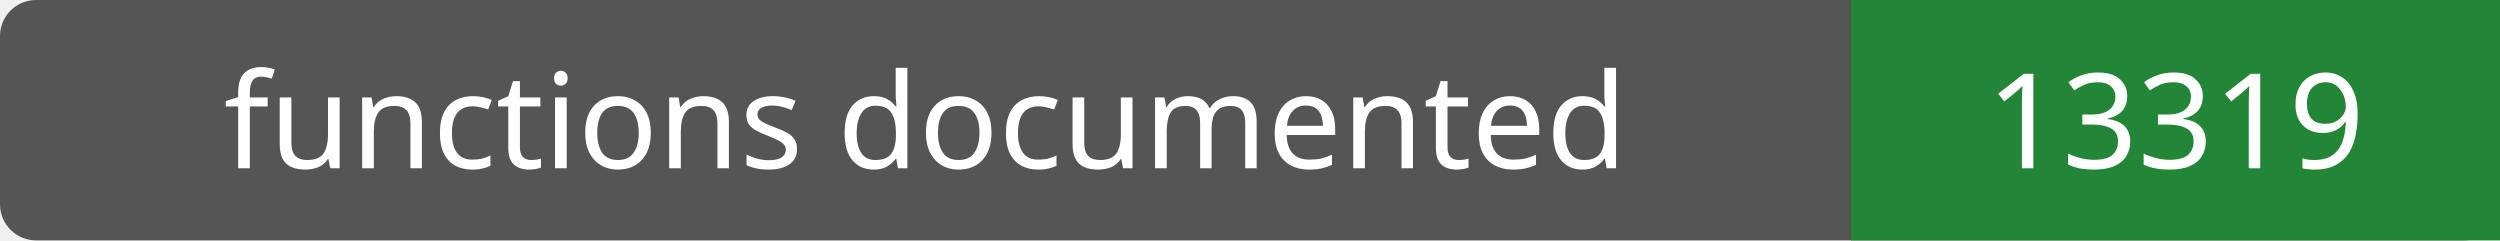
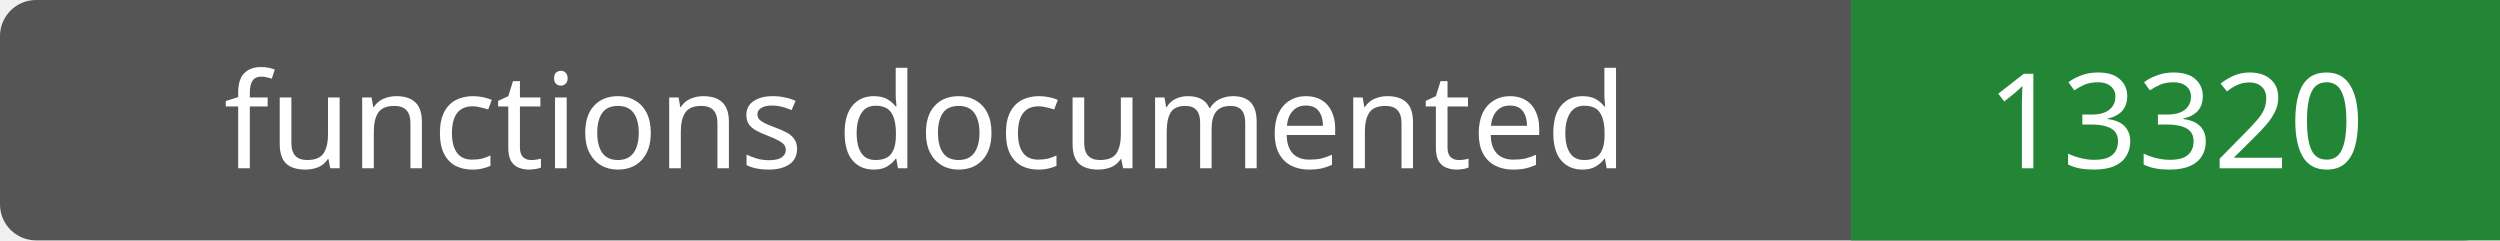
- <svg xmlns="http://www.w3.org/2000/svg" width="208" height="20" role="img" aria-label="functions documented: 13319">
+ <svg xmlns="http://www.w3.org/2000/svg" width="208" height="20" role="img" aria-label="functions documented: 13320">
  <rect width="208" height="20" rx="3" fill="#555" />
  <path fill="#238636" d="M154 0h54v20H154z" />
  <g fill="#fff" text-anchor="middle" font-family="Verdana,sans-serif" font-size="11">
    <text x="77.0" y="14">functions documented</text>
-     <text x="181.0" y="14">13319</text>
+     <text x="181.0" y="14">13320</text>
  </g>
</svg>
